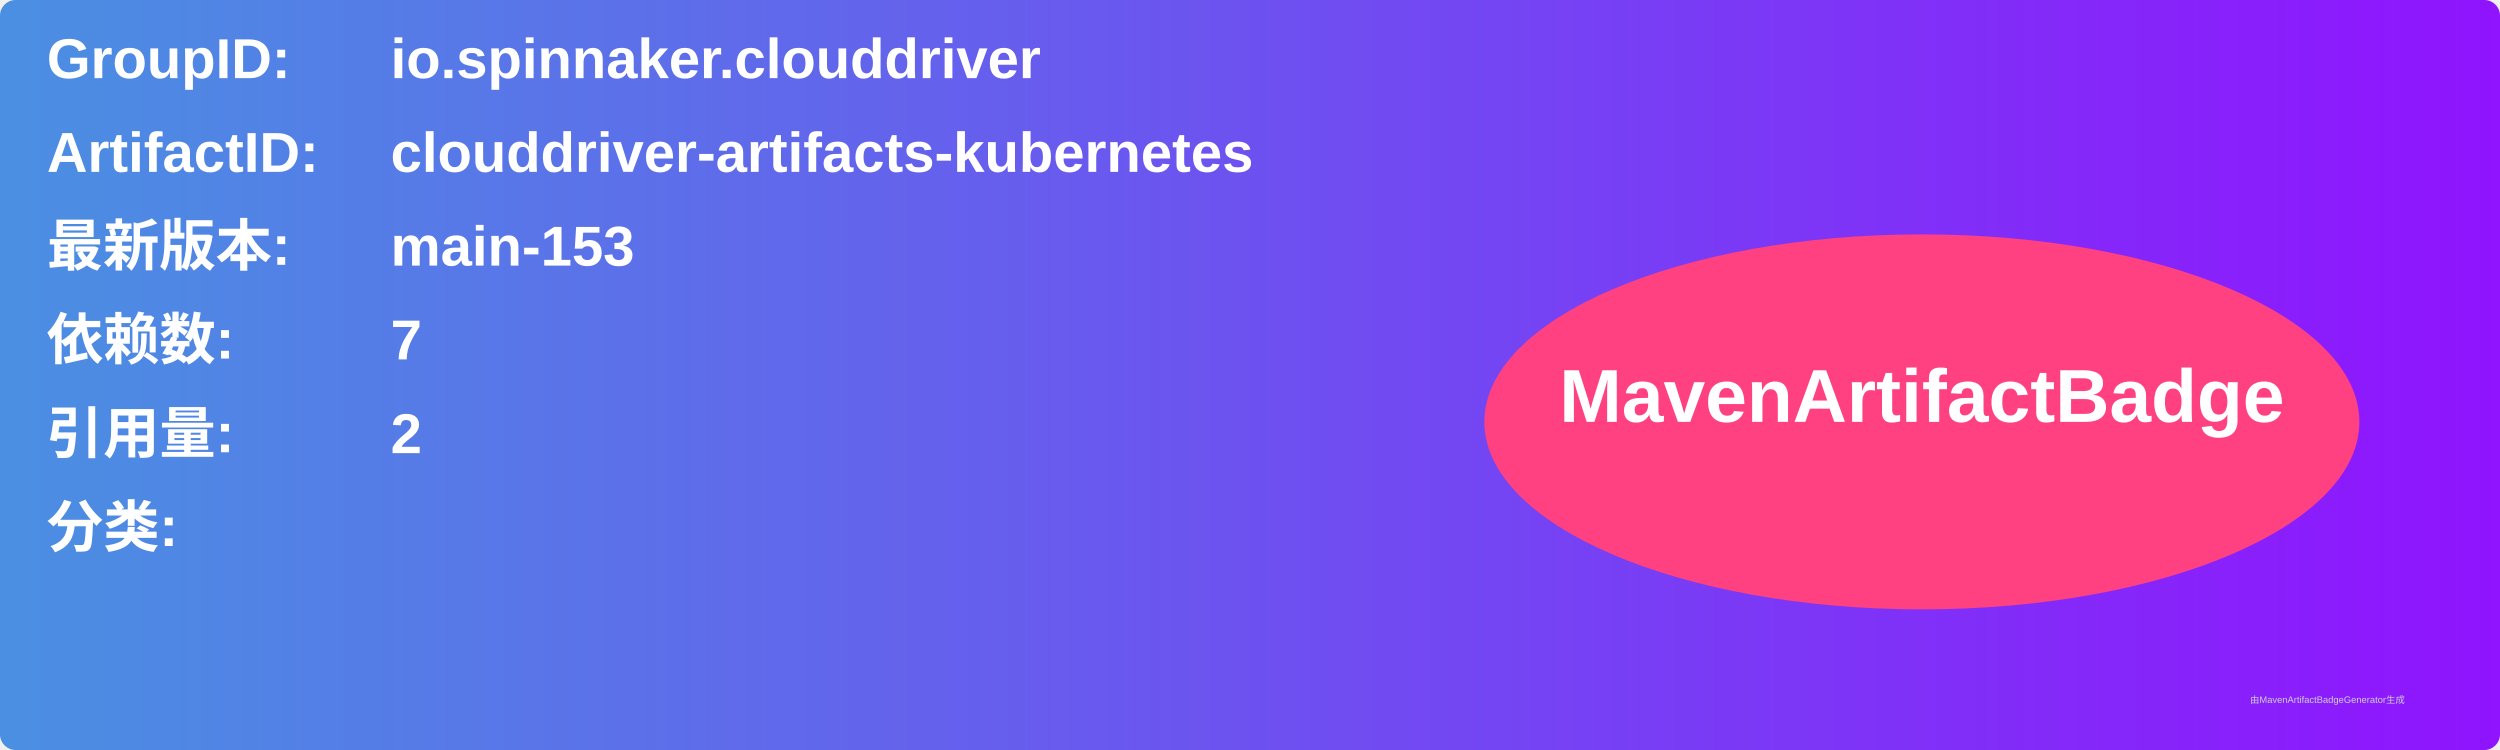
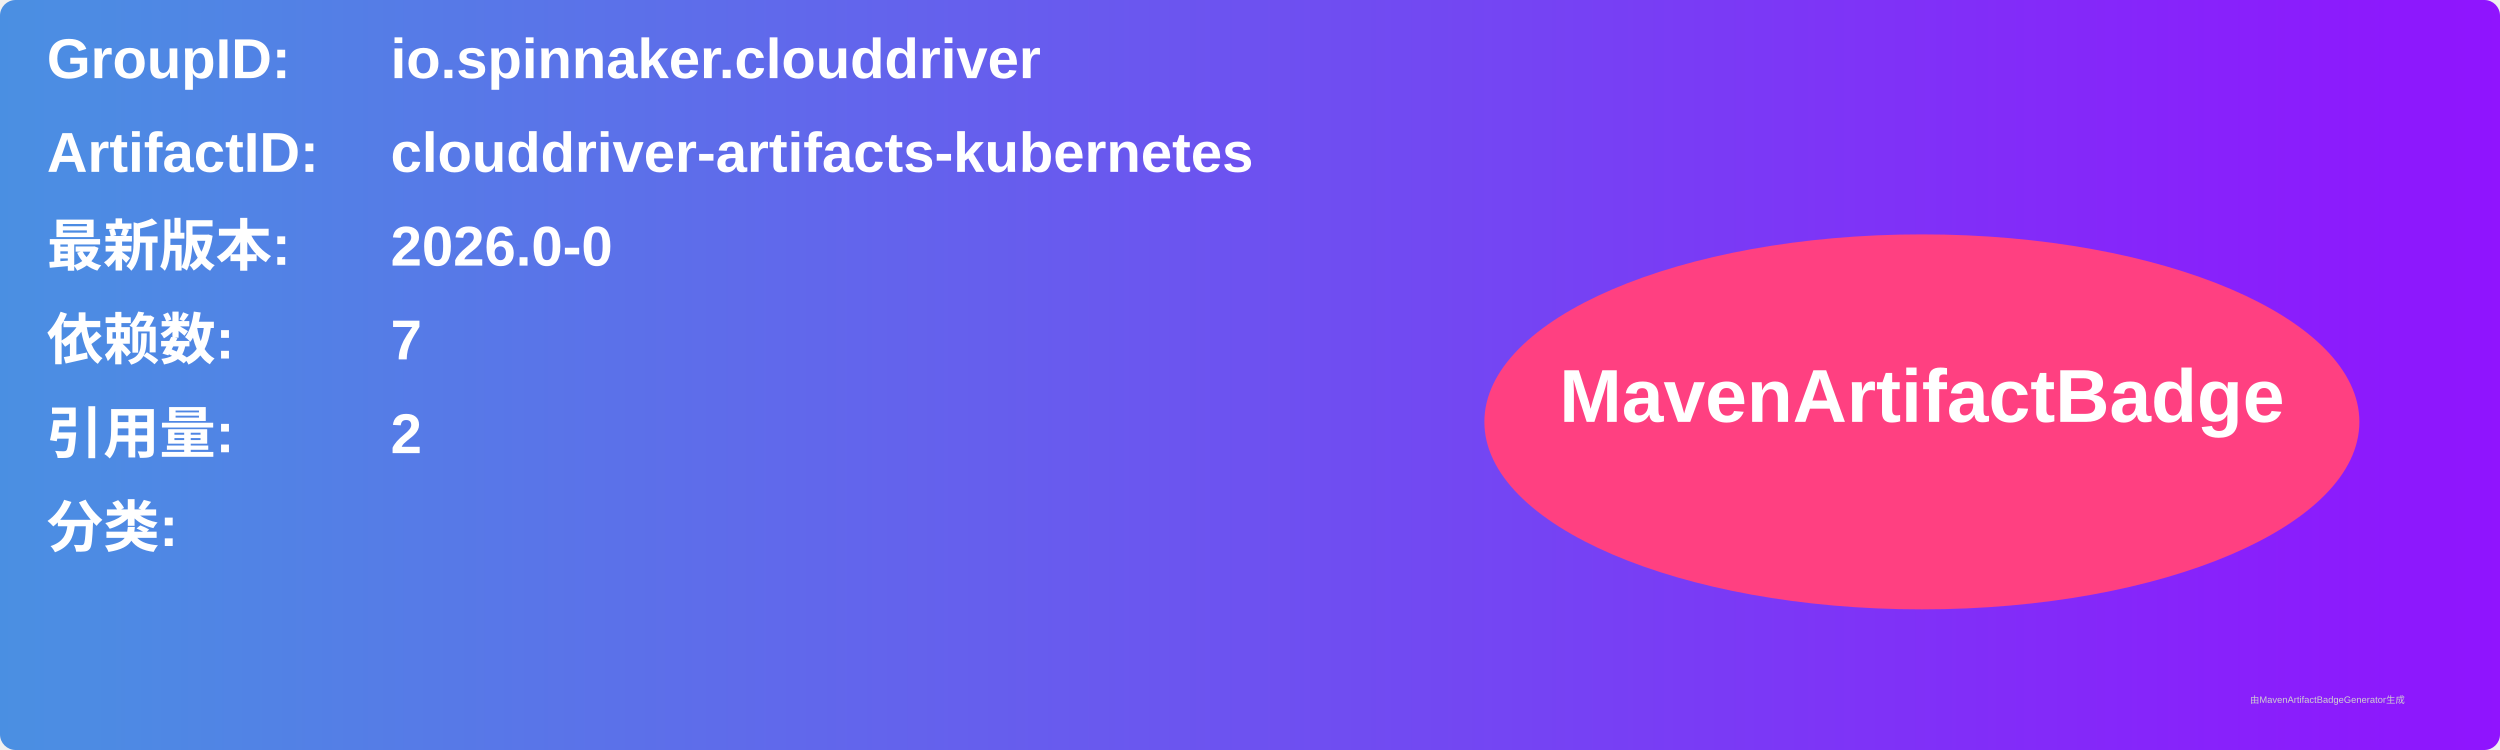
<svg xmlns="http://www.w3.org/2000/svg" width="800" height="240" viewBox="0 0 800 240">
  <linearGradient id="grad" x1="0%" y1="0%" x2="100%" y2="0%">
    <stop offset="0%" stop-color="#4a90e2" />
    <stop offset="100%" stop-color="#9013fe" />
  </linearGradient>
  <rect width="100%" height="100%" rx="5" ry="5" fill="url(#grad)" />
  <g transform="translate(15, 15)">
    <text x="0" y="10" font-family="Arial" font-size="18" fill="white" font-weight="bold" width="260">GroupID:</text>
    <text x="110" y="10" font-family="Arial" font-size="18" fill="white" font-weight="bold" width="460">io.spinnaker.clouddriver</text>
    <text x="0" y="40" font-family="Arial" font-size="18" fill="white" font-weight="bold" width="260">ArtifactID:</text>
    <text x="110" y="40" font-family="Arial" font-size="18" fill="white" font-weight="bold" width="460">clouddriver-artifacts-kubernetes</text>
    <text x="0" y="70" font-family="Arial" font-size="18" fill="white" font-weight="bold">最新版本:</text>
    <text x="110" y="70" font-family="Arial" font-size="18" fill="white" font-weight="bold">
-       <tspan font-weight="bold">main-153</tspan>
+       <tspan font-weight="bold">2026.0-0</tspan>
    </text>
    <text x="0" y="100" font-family="Arial" font-size="18" fill="white" font-weight="bold">依赖数: </text>
    <text x="110" y="100" font-family="Arial" font-size="18" fill="white">
      <tspan font-weight="bold">7</tspan>
    </text>
    <text x="0" y="130" font-family="Arial" font-size="18" fill="white" font-weight="bold">引用量: </text>
    <text x="110" y="130" font-family="Arial" font-size="18" fill="white">
      <tspan font-weight="bold">2</tspan>
    </text>
    <text x="0" y="160" font-family="Arial" font-size="18" fill="white" font-weight="bold">分类:</text>
    <text x="10" y="190" font-family="Arial" font-size="10" fill="white">
      <tspan font-weight="bold" />
    </text>
    <ellipse cx="600" cy="120" rx="140" ry="60" fill="#ff4081" />
    <text x="600" y="120" text-anchor="middle" font-family="Arial" font-size="24" fill="white" font-weight="bold">MavenArtifactBadge</text>
  </g>
  <text x="720" y="225" font-family="Arial" font-size="3" fill="#d0d0d0">由MavenArtifactBadgeGenerator生成</text>
</svg>
